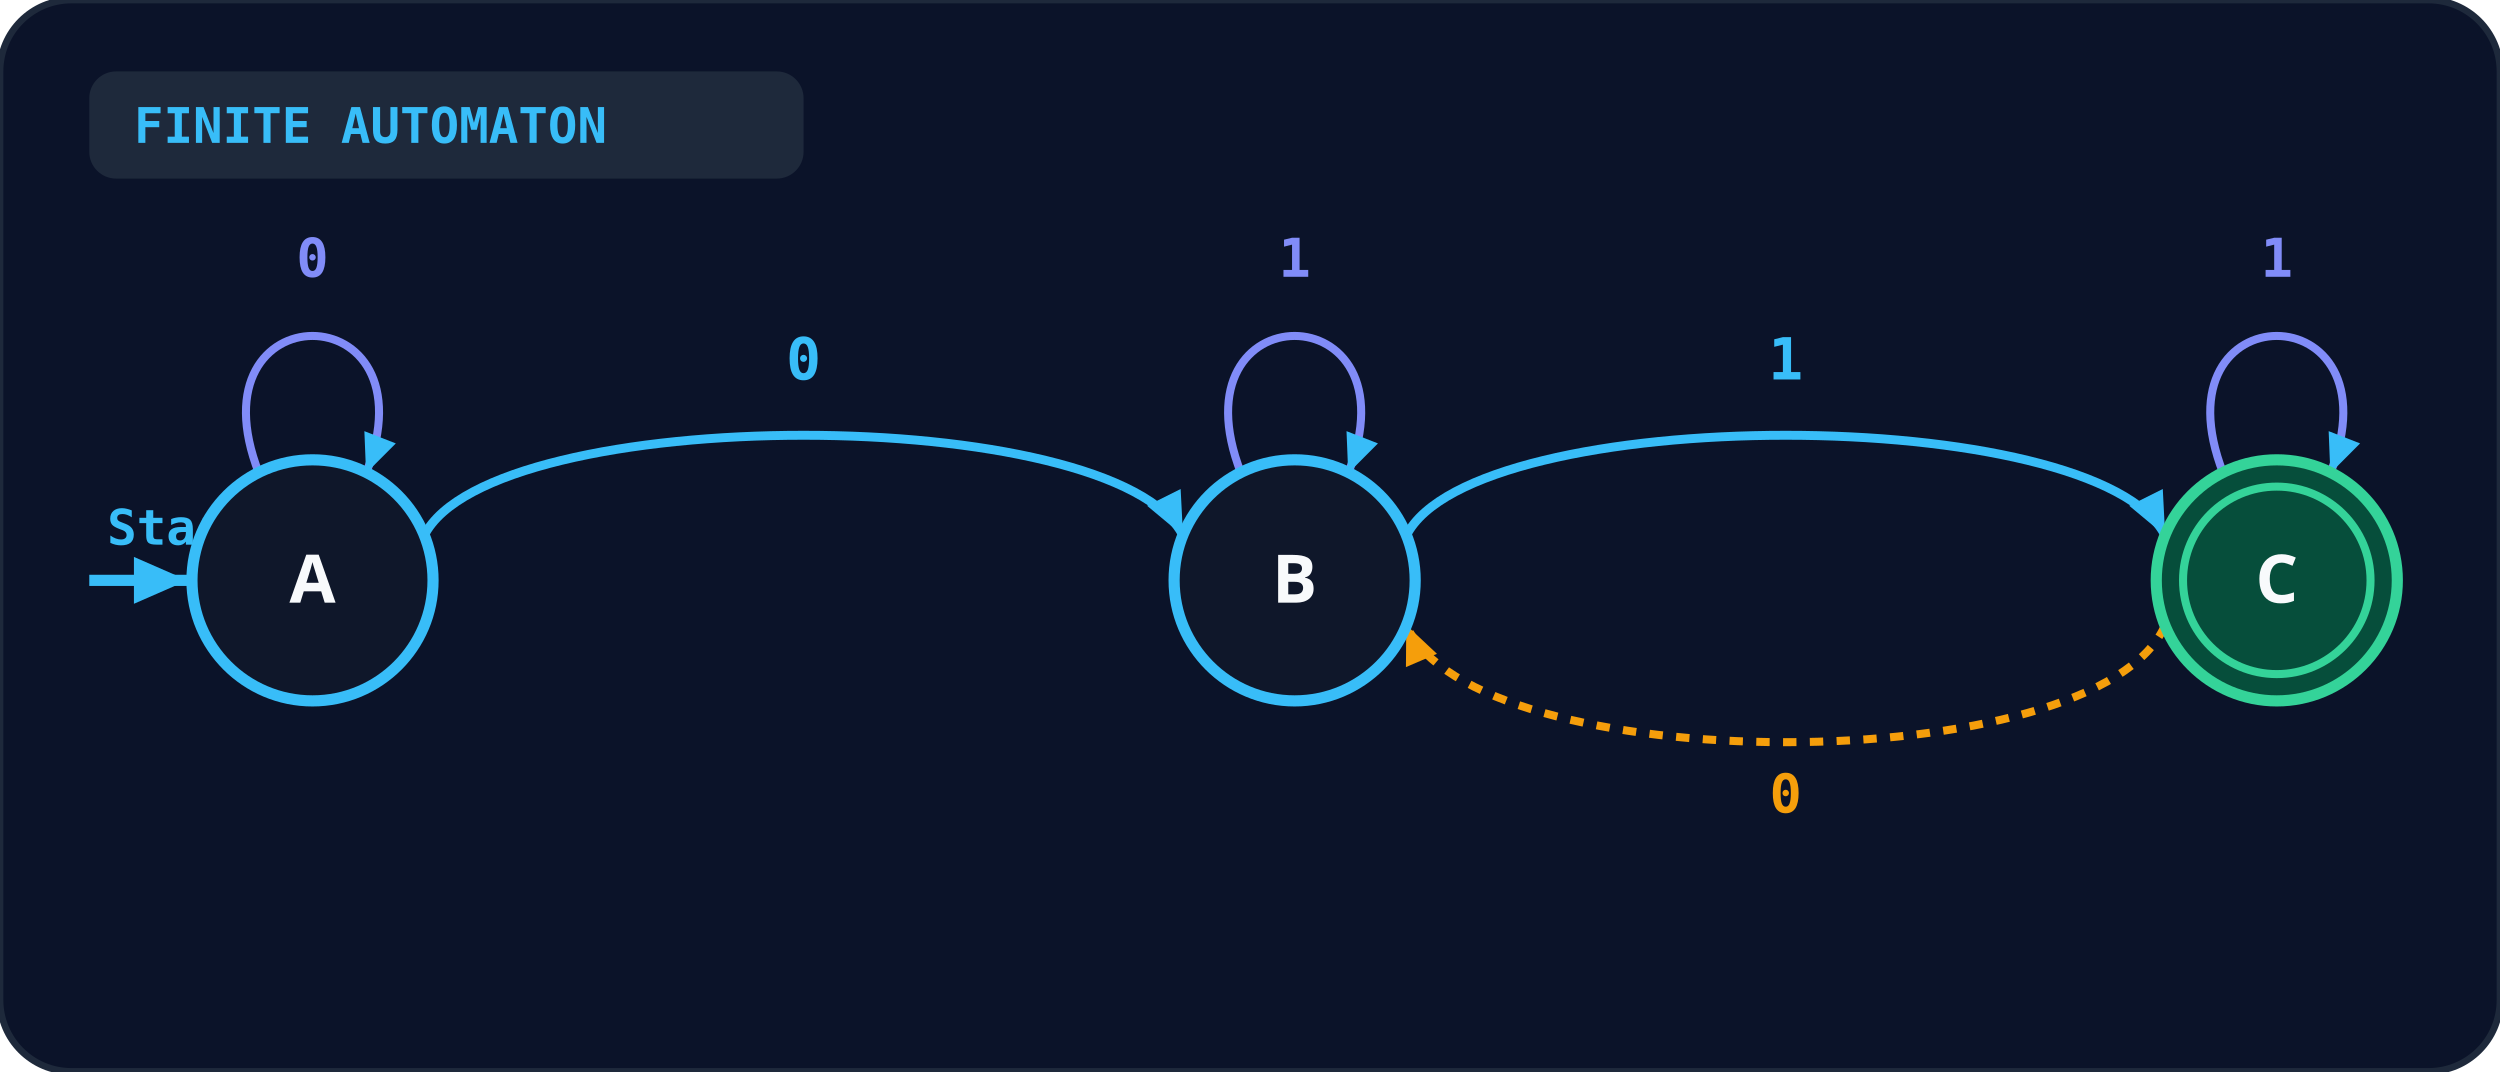
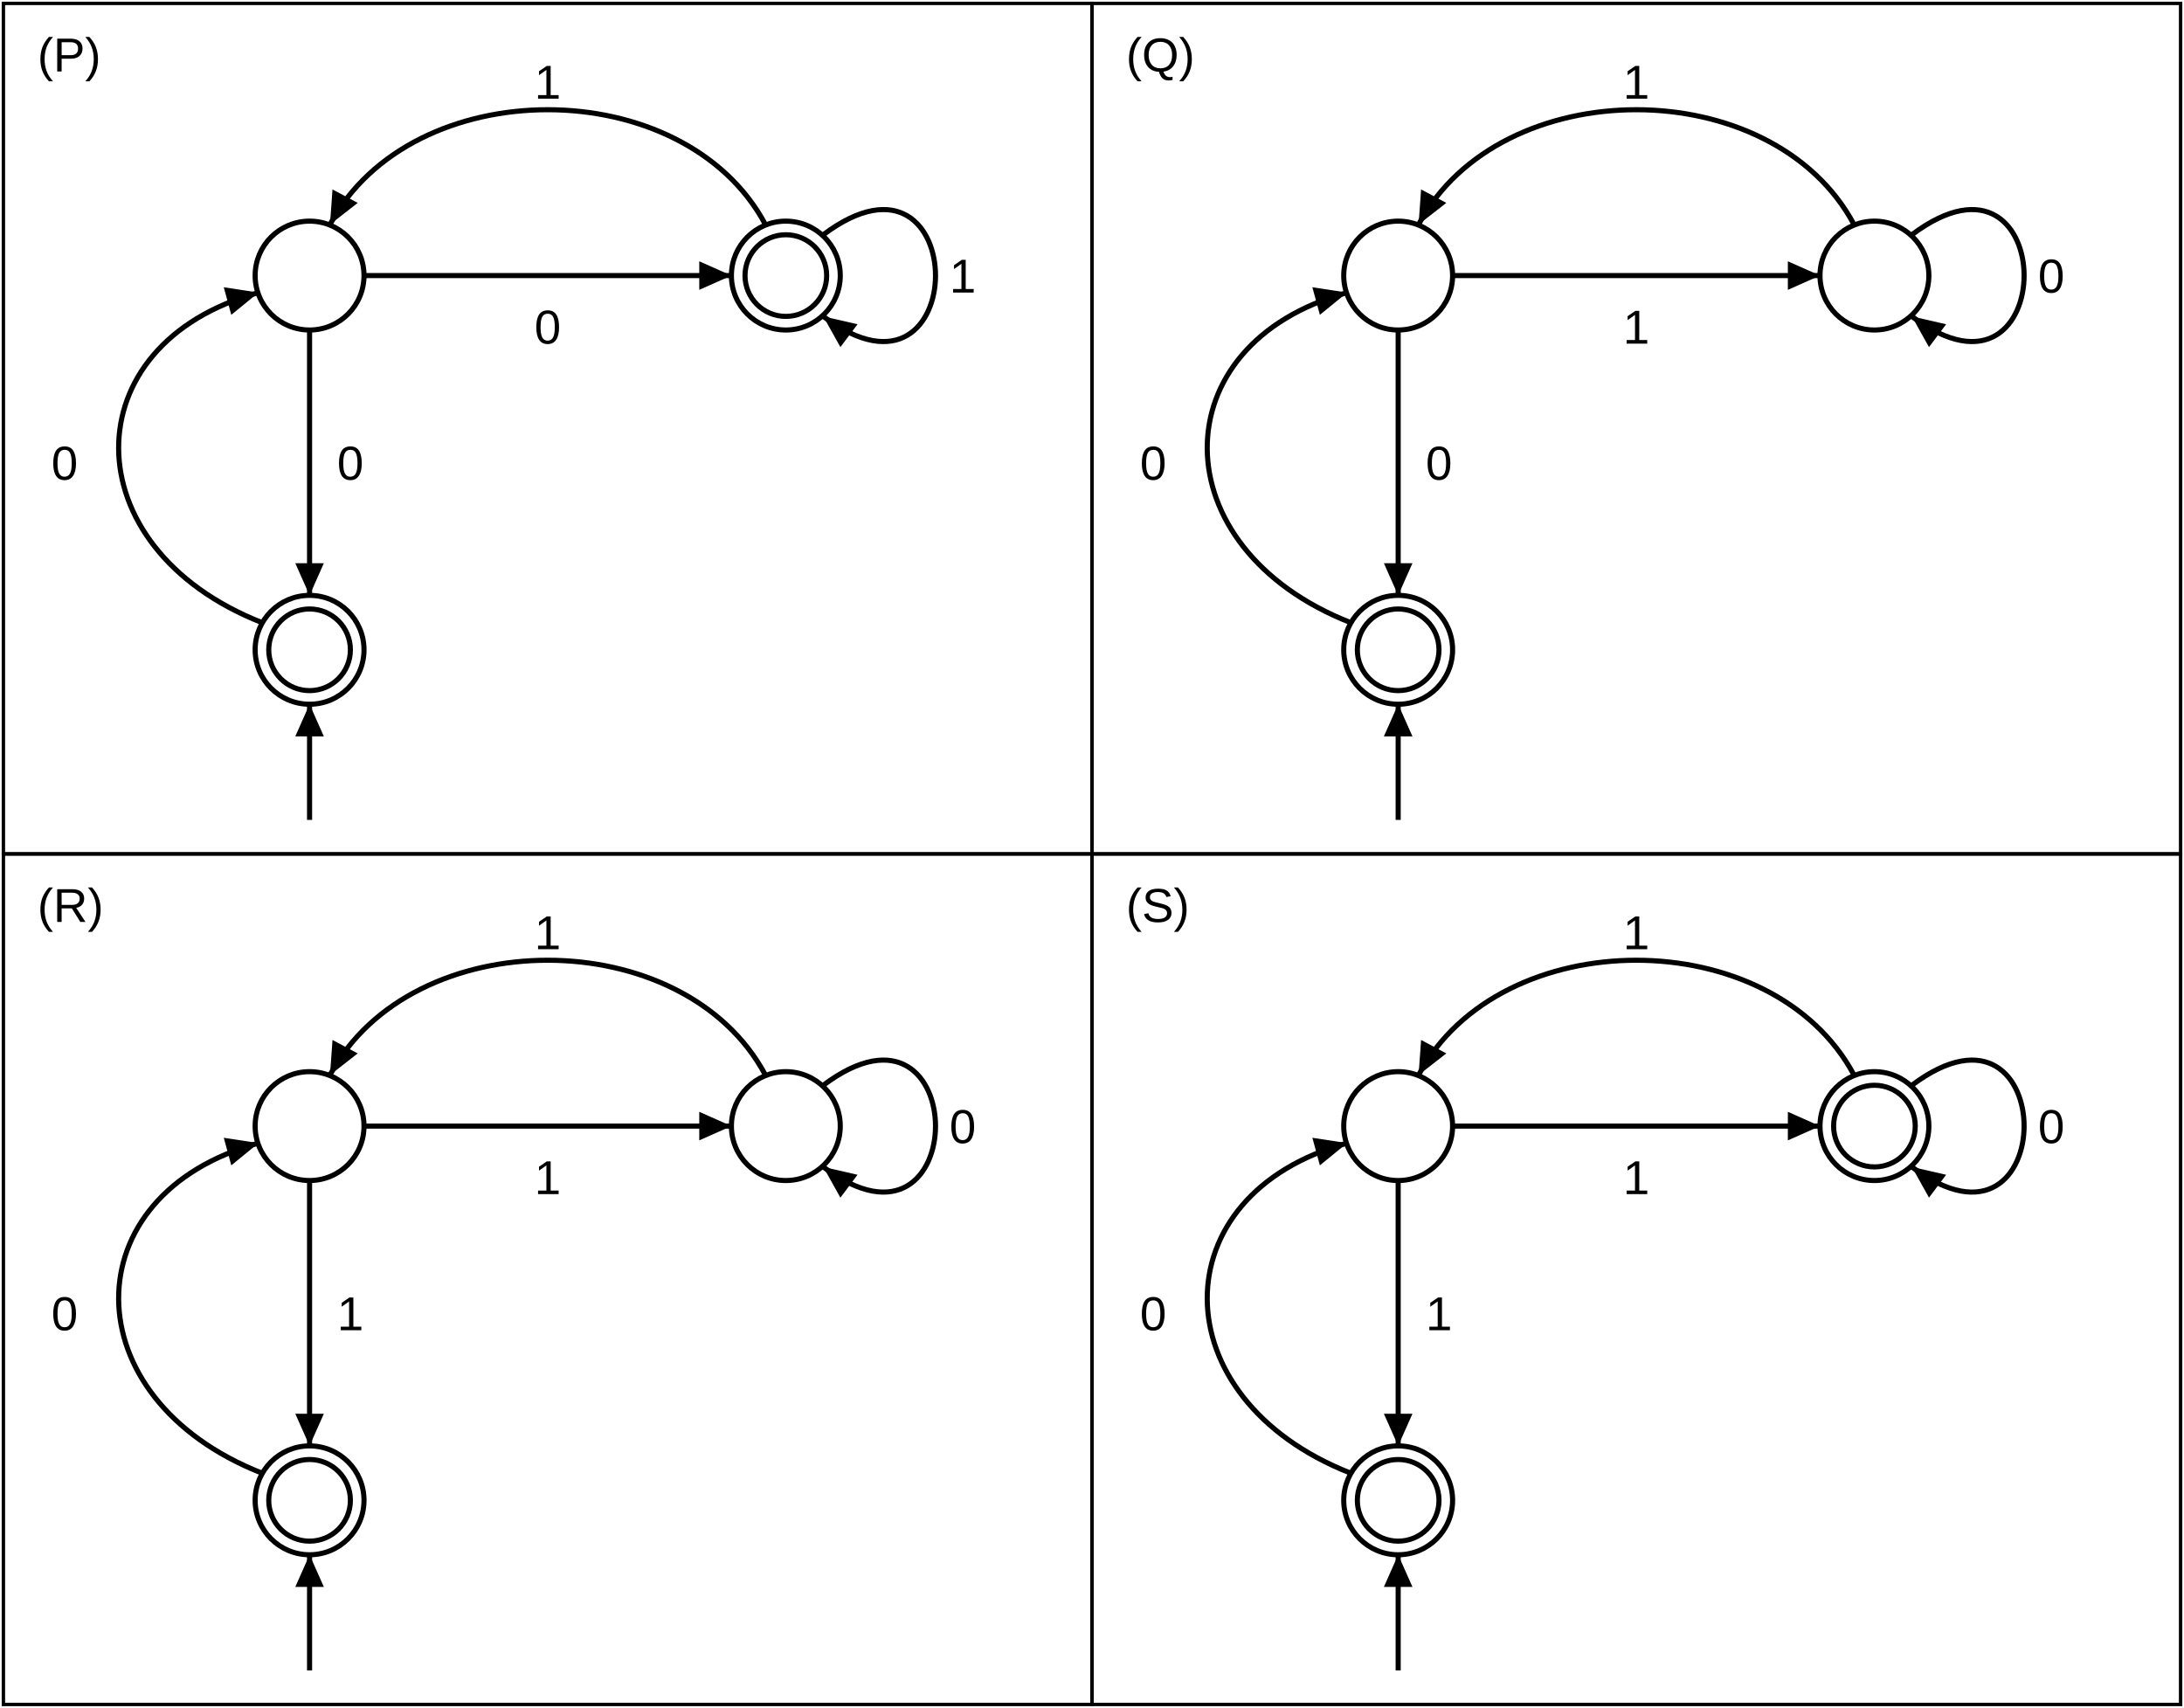
- <svg xmlns="http://www.w3.org/2000/svg" viewBox="0 0 560 240" width="100%" height="100%">
+ <svg xmlns="http://www.w3.org/2000/svg" viewBox="-1 -1 642 502" fill="none" stroke="currentColor" font-family="Arial, Helvetica, sans-serif">
  <defs>
-     <marker id="arr-blue" viewBox="0 0 10 10" refX="8" refY="5" markerWidth="6" markerHeight="6" orient="auto-start-reverse">
-       <path d="M 0 1.5 L 8 5 L 0 8.5 z" fill="#38bdf8" />
-     </marker>
-     <marker id="arr-emerald" viewBox="0 0 10 10" refX="8" refY="5" markerWidth="6" markerHeight="6" orient="auto-start-reverse">
-       <path d="M 0 1.5 L 8 5 L 0 8.5 z" fill="#34d399" />
-     </marker>
-     <marker id="arr-amber" viewBox="0 0 10 10" refX="8" refY="5" markerWidth="6" markerHeight="6" orient="auto-start-reverse">
-       <path d="M 0 1.5 L 8 5 L 0 8.5 z" fill="#f59e0b" />
+     <marker id="ah" viewBox="0 0 10 10" refX="9" refY="5" markerWidth="7" markerHeight="7" orient="auto">
+       <path d="M0,1 L9,5 L0,9 z" fill="currentColor" stroke="none" />
    </marker>
  </defs>
-   <rect width="100%" height="100%" rx="16" fill="#0b1329" stroke="#1e293b" stroke-width="1.5" />
-   <rect x="20" y="16" width="160" height="24" rx="6" fill="#1e293b" />
-   <text x="30" y="32" fill="#38bdf8" font-size="11" font-weight="bold" font-family="monospace">FINITE AUTOMATON</text>
-   <line x1="20" y1="130" x2="42" y2="130" stroke="#38bdf8" stroke-width="2.5" marker-end="url(#arr-blue)" />
-   <text x="24" y="122" fill="#38bdf8" font-size="11" font-weight="bold" font-family="monospace">Start</text>
-   <path d="M 95.0 120 C 110.0 90, 250.0 90, 265.0 120" fill="none" stroke="#38bdf8" stroke-width="2" marker-end="url(#arr-blue)" />
-   <text x="180.0" y="85" text-anchor="middle" fill="#38bdf8" font-size="13" font-weight="bold" font-family="monospace">0</text>
-   <path d="M 315.0 120 C 330.0 90, 470.0 90, 485.0 120" fill="none" stroke="#38bdf8" stroke-width="2" marker-end="url(#arr-blue)" />
-   <text x="400.0" y="85" text-anchor="middle" fill="#38bdf8" font-size="13" font-weight="bold" font-family="monospace">1</text>
-   <path d="M 485.0 140 C 470.0 175, 330.0 175, 315.0 140" fill="none" stroke="#f59e0b" stroke-width="1.8" stroke-dasharray="3 3" marker-end="url(#arr-amber)" />
-   <text x="400.0" y="182" text-anchor="middle" fill="#f59e0b" font-size="12" font-weight="bold" font-family="monospace">0</text>
-   <path d="M 58.0 106 C 42.0 65, 98.0 65, 82.0 106" fill="none" stroke="#818cf8" stroke-width="1.8" marker-end="url(#arr-blue)" />
-   <text x="70.0" y="62" text-anchor="middle" fill="#818cf8" font-size="12" font-weight="bold" font-family="monospace">0</text>
-   <circle cx="70.0" cy="130" r="27" fill="#0f172a" stroke="#38bdf8" stroke-width="2.5" />
-   <text x="70.0" y="135" text-anchor="middle" fill="#f8fafc" font-size="15" font-weight="bold" font-family="system-ui">A</text>
-   <path d="M 278.0 106 C 262.0 65, 318.0 65, 302.0 106" fill="none" stroke="#818cf8" stroke-width="1.8" marker-end="url(#arr-blue)" />
-   <text x="290.0" y="62" text-anchor="middle" fill="#818cf8" font-size="12" font-weight="bold" font-family="monospace">1</text>
-   <circle cx="290.0" cy="130" r="27" fill="#0f172a" stroke="#38bdf8" stroke-width="2.5" />
-   <text x="290.0" y="135" text-anchor="middle" fill="#f8fafc" font-size="15" font-weight="bold" font-family="system-ui">B</text>
-   <path d="M 498.0 106 C 482.0 65, 538.0 65, 522.0 106" fill="none" stroke="#818cf8" stroke-width="1.8" marker-end="url(#arr-blue)" />
-   <text x="510.0" y="62" text-anchor="middle" fill="#818cf8" font-size="12" font-weight="bold" font-family="monospace">1</text>
-   <circle cx="510.0" cy="130" r="27" fill="#064e3b" stroke="#34d399" stroke-width="2.5" />
-   <circle cx="510.0" cy="130" r="21" fill="none" stroke="#34d399" stroke-width="1.8" />
-   <text x="510.0" y="135" text-anchor="middle" fill="#f8fafc" font-size="15" font-weight="bold" font-family="system-ui">C</text>
+   <rect x="0" y="0" width="320" height="250" stroke-width="1" />
+   <text x="10.0" y="20.0" font-size="14" text-anchor="start" fill="currentColor" stroke="none">(P)</text>
+   <path d="M76,182 C20,160 20,100 75,85" stroke-width="1.5" marker-end="url(#ah)" />
+   <text x="18.0" y="140.0" font-size="14" text-anchor="middle" fill="currentColor" stroke="none">0</text>
+   <line x1="90.0" y1="96.0" x2="90.0" y2="174.0" stroke-width="1.5" marker-end="url(#ah)" />
+   <text x="102.0" y="140.0" font-size="14" text-anchor="middle" fill="currentColor" stroke="none">0</text>
+   <line x1="106.0" y1="80.0" x2="214.0" y2="80.0" stroke-width="1.5" marker-end="url(#ah)" />
+   <text x="160.0" y="100.0" font-size="14" text-anchor="middle" fill="currentColor" stroke="none">0</text>
+   <path d="M224,65 C200,20 120,20 96,65" stroke-width="1.5" marker-end="url(#ah)" />
+   <text x="160.0" y="28.0" font-size="14" text-anchor="middle" fill="currentColor" stroke="none">1</text>
+   <path d="M241,68 C285,35 285,125 241,92" stroke-width="1.5" marker-end="url(#ah)" />
+   <text x="282.0" y="85.0" font-size="14" text-anchor="middle" fill="currentColor" stroke="none">1</text>
+   <line x1="90" y1="240" x2="90" y2="206" stroke-width="1.5" marker-end="url(#ah)" />
+   <circle cx="90" cy="190" r="16" stroke-width="1.5" />
+   <circle cx="90" cy="190" r="12" stroke-width="1.5" />
+   <circle cx="90" cy="80" r="16" stroke-width="1.5" />
+   <circle cx="230" cy="80" r="16" stroke-width="1.5" />
+   <circle cx="230" cy="80" r="12" stroke-width="1.5" />
+   <rect x="320" y="0" width="320" height="250" stroke-width="1" />
+   <text x="330.0" y="20.0" font-size="14" text-anchor="start" fill="currentColor" stroke="none">(Q)</text>
+   <path d="M396,182 C340,160 340,100 395,85" stroke-width="1.5" marker-end="url(#ah)" />
+   <text x="338.0" y="140.0" font-size="14" text-anchor="middle" fill="currentColor" stroke="none">0</text>
+   <line x1="410.0" y1="96.0" x2="410.0" y2="174.0" stroke-width="1.5" marker-end="url(#ah)" />
+   <text x="422.0" y="140.0" font-size="14" text-anchor="middle" fill="currentColor" stroke="none">0</text>
+   <line x1="426.0" y1="80.0" x2="534.0" y2="80.0" stroke-width="1.5" marker-end="url(#ah)" />
+   <text x="480.0" y="100.0" font-size="14" text-anchor="middle" fill="currentColor" stroke="none">1</text>
+   <path d="M544,65 C520,20 440,20 416,65" stroke-width="1.5" marker-end="url(#ah)" />
+   <text x="480.0" y="28.0" font-size="14" text-anchor="middle" fill="currentColor" stroke="none">1</text>
+   <path d="M561,68 C605,35 605,125 561,92" stroke-width="1.5" marker-end="url(#ah)" />
+   <text x="602.0" y="85.0" font-size="14" text-anchor="middle" fill="currentColor" stroke="none">0</text>
+   <line x1="410" y1="240" x2="410" y2="206" stroke-width="1.5" marker-end="url(#ah)" />
+   <circle cx="410" cy="190" r="16" stroke-width="1.5" />
+   <circle cx="410" cy="190" r="12" stroke-width="1.5" />
+   <circle cx="410" cy="80" r="16" stroke-width="1.5" />
+   <circle cx="550" cy="80" r="16" stroke-width="1.5" />
+   <rect x="0" y="250" width="320" height="250" stroke-width="1" />
+   <text x="10.0" y="270.0" font-size="14" text-anchor="start" fill="currentColor" stroke="none">(R)</text>
+   <path d="M76,432 C20,410 20,350 75,335" stroke-width="1.5" marker-end="url(#ah)" />
+   <text x="18.0" y="390.0" font-size="14" text-anchor="middle" fill="currentColor" stroke="none">0</text>
+   <line x1="90.0" y1="346.0" x2="90.0" y2="424.0" stroke-width="1.5" marker-end="url(#ah)" />
+   <text x="102.0" y="390.0" font-size="14" text-anchor="middle" fill="currentColor" stroke="none">1</text>
+   <line x1="106.0" y1="330.0" x2="214.0" y2="330.0" stroke-width="1.5" marker-end="url(#ah)" />
+   <text x="160.0" y="350.0" font-size="14" text-anchor="middle" fill="currentColor" stroke="none">1</text>
+   <path d="M224,315 C200,270 120,270 96,315" stroke-width="1.5" marker-end="url(#ah)" />
+   <text x="160.0" y="278.0" font-size="14" text-anchor="middle" fill="currentColor" stroke="none">1</text>
+   <path d="M241,318 C285,285 285,375 241,342" stroke-width="1.5" marker-end="url(#ah)" />
+   <text x="282.0" y="335.0" font-size="14" text-anchor="middle" fill="currentColor" stroke="none">0</text>
+   <line x1="90" y1="490" x2="90" y2="456" stroke-width="1.5" marker-end="url(#ah)" />
+   <circle cx="90" cy="440" r="16" stroke-width="1.5" />
+   <circle cx="90" cy="440" r="12" stroke-width="1.5" />
+   <circle cx="90" cy="330" r="16" stroke-width="1.5" />
+   <circle cx="230" cy="330" r="16" stroke-width="1.5" />
+   <rect x="320" y="250" width="320" height="250" stroke-width="1" />
+   <text x="330.0" y="270.0" font-size="14" text-anchor="start" fill="currentColor" stroke="none">(S)</text>
+   <path d="M396,432 C340,410 340,350 395,335" stroke-width="1.5" marker-end="url(#ah)" />
+   <text x="338.0" y="390.0" font-size="14" text-anchor="middle" fill="currentColor" stroke="none">0</text>
+   <line x1="410.0" y1="346.0" x2="410.0" y2="424.0" stroke-width="1.5" marker-end="url(#ah)" />
+   <text x="422.0" y="390.0" font-size="14" text-anchor="middle" fill="currentColor" stroke="none">1</text>
+   <line x1="426.0" y1="330.0" x2="534.0" y2="330.0" stroke-width="1.5" marker-end="url(#ah)" />
+   <text x="480.0" y="350.0" font-size="14" text-anchor="middle" fill="currentColor" stroke="none">1</text>
+   <path d="M544,315 C520,270 440,270 416,315" stroke-width="1.5" marker-end="url(#ah)" />
+   <text x="480.0" y="278.0" font-size="14" text-anchor="middle" fill="currentColor" stroke="none">1</text>
+   <path d="M561,318 C605,285 605,375 561,342" stroke-width="1.5" marker-end="url(#ah)" />
+   <text x="602.0" y="335.0" font-size="14" text-anchor="middle" fill="currentColor" stroke="none">0</text>
+   <line x1="410" y1="490" x2="410" y2="456" stroke-width="1.5" marker-end="url(#ah)" />
+   <circle cx="410" cy="440" r="16" stroke-width="1.5" />
+   <circle cx="410" cy="440" r="12" stroke-width="1.5" />
+   <circle cx="410" cy="330" r="16" stroke-width="1.5" />
+   <circle cx="550" cy="330" r="16" stroke-width="1.5" />
+   <circle cx="550" cy="330" r="12" stroke-width="1.5" />
</svg>
